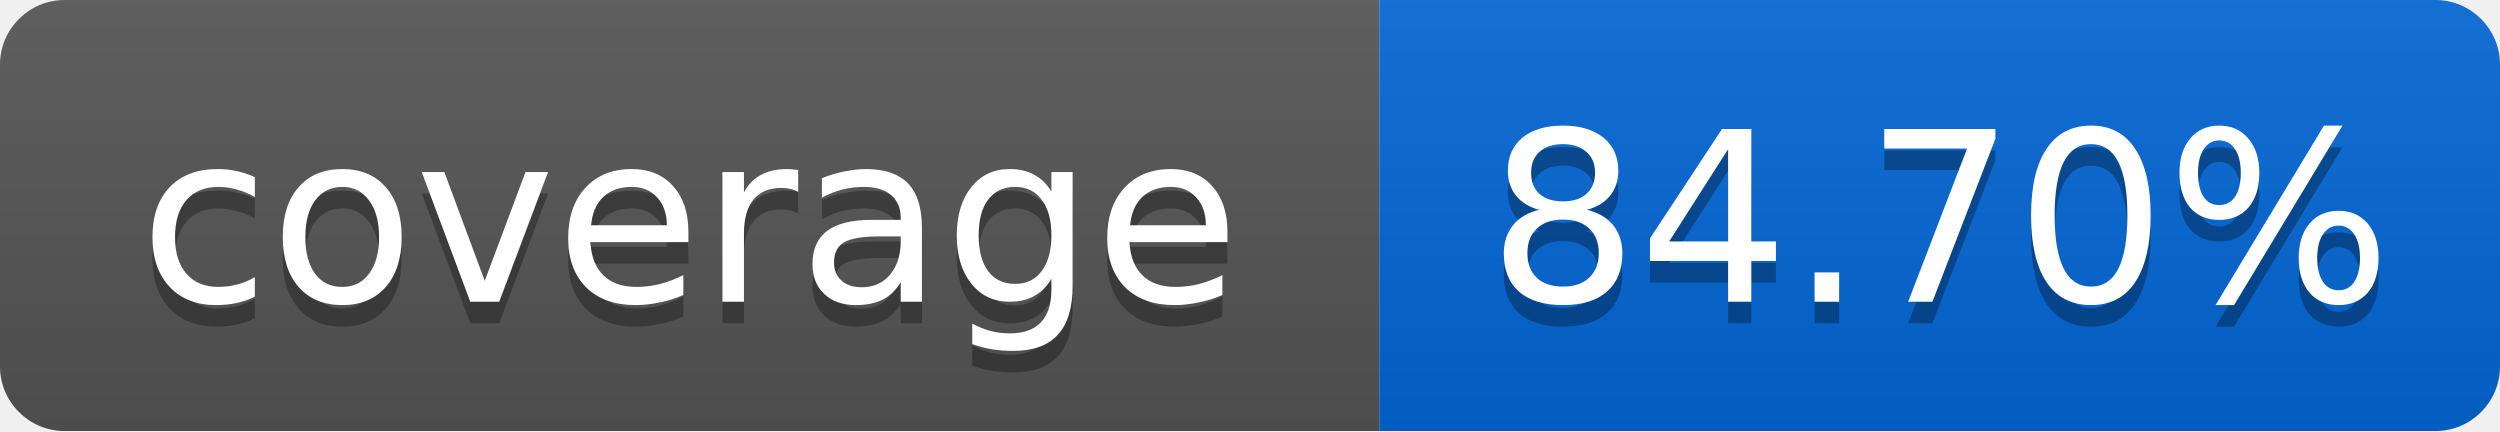
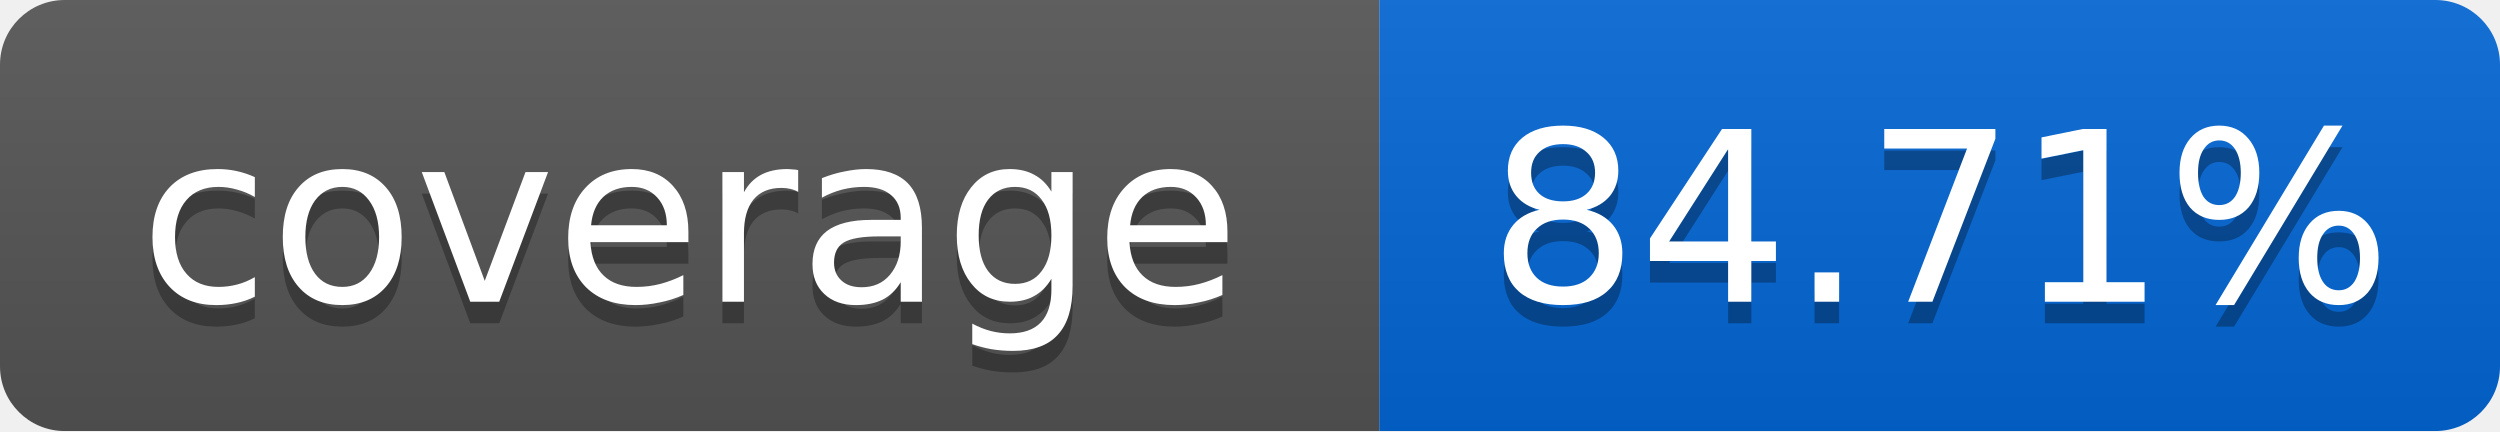
<svg xmlns="http://www.w3.org/2000/svg" width="116" height="20">
  <linearGradient id="smooth" x2="0" y2="100%">
    <stop offset="0" stop-color="#bbb" stop-opacity=".1" />
    <stop offset="1" stop-opacity=".1" />
  </linearGradient>
  <mask id="round">
    <rect width="116" height="20" rx="3" fill="#fff" />
  </mask>
  <g mask="url(#round)">
    <rect width="64" height="20" fill="#555" />
    <rect x="64" width="52" height="20" fill="#0366D6" />
    <rect width="116" height="20" fill="url(#smooth)" />
  </g>
  <g fill="#fff" text-anchor="middle" font-family="DejaVu Sans,Verdana,Geneva,sans-serif" font-size="11">
    <text x="32" y="15" fill="#010101" fill-opacity=".3">coverage</text>
    <text x="32" y="14">coverage</text>
-     <text x="90" y="15" fill="#010101" fill-opacity=".3">84.70%</text>
-     <text x="90" y="14">84.70%</text>
+     <text x="90" y="15" fill="#010101" fill-opacity=".3">84.71%</text>
+     <text x="90" y="14">84.71%</text>
  </g>
</svg>
